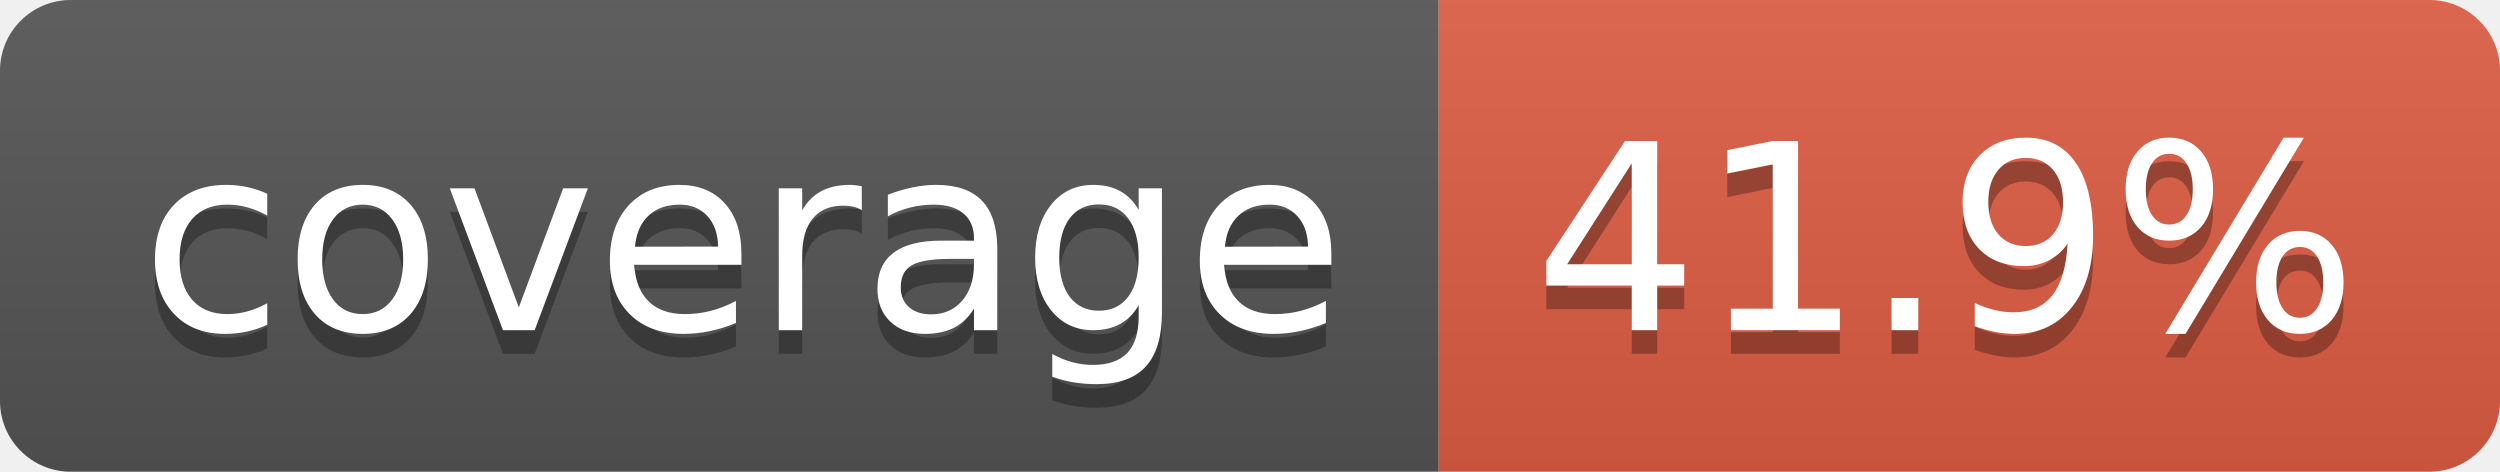
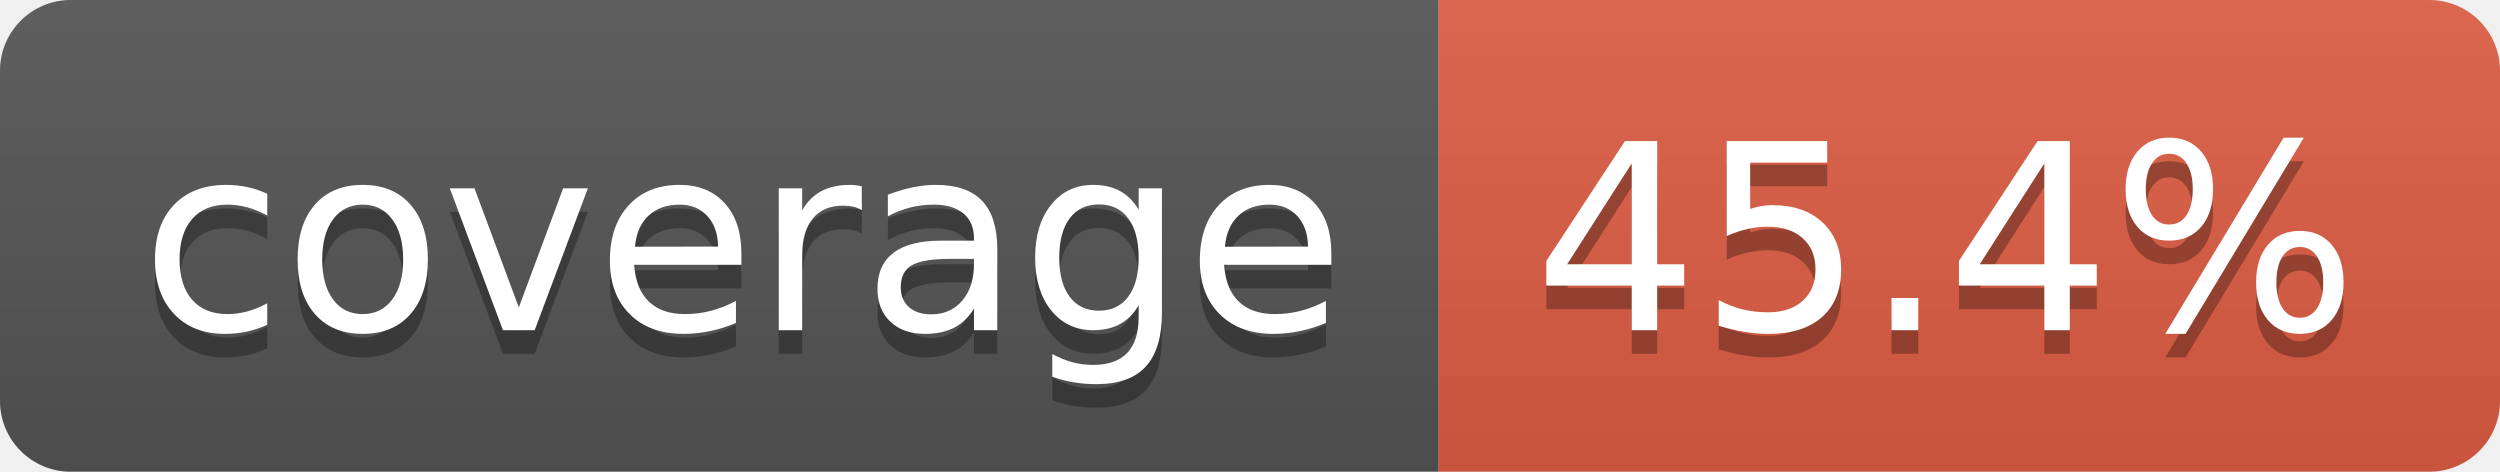
- <svg xmlns="http://www.w3.org/2000/svg" width="106" height="20" role="img" aria-label="coverage: 41.9%">
+ <svg xmlns="http://www.w3.org/2000/svg" width="106" height="20" role="img" aria-label="coverage: 45.4%">
  <linearGradient id="s" x2="0" y2="100%">
    <stop offset="0" stop-color="#bbb" stop-opacity=".1" />
    <stop offset="1" stop-opacity=".1" />
  </linearGradient>
  <clipPath id="r">
    <rect width="106" height="20" rx="3" fill="#fff" />
  </clipPath>
  <g clip-path="url(#r)">
    <rect width="61" height="20" fill="#555" />
    <rect x="61" width="45" height="20" fill="#e05d44" />
    <rect width="106" height="20" fill="url(#s)" />
  </g>
  <g fill="#fff" text-anchor="middle" font-family="Verdana,Geneva,DejaVu Sans,sans-serif" text-rendering="geometricPrecision" font-size="110">
    <text aria-hidden="true" x="315" y="150" fill="#010101" fill-opacity=".3" transform="scale(.1)" textLength="510">coverage</text>
    <text x="315" y="140" transform="scale(.1)" fill="#fff" textLength="510">coverage</text>
-     <text aria-hidden="true" x="825" y="150" fill="#010101" fill-opacity=".3" transform="scale(.1)" textLength="350">41.9%</text>
-     <text x="825" y="140" transform="scale(.1)" fill="#fff" textLength="350">41.9%</text>
+     <text aria-hidden="true" x="825" y="150" fill="#010101" fill-opacity=".3" transform="scale(.1)" textLength="350">45.4%</text>
+     <text x="825" y="140" transform="scale(.1)" fill="#fff" textLength="350">45.4%</text>
  </g>
</svg>
